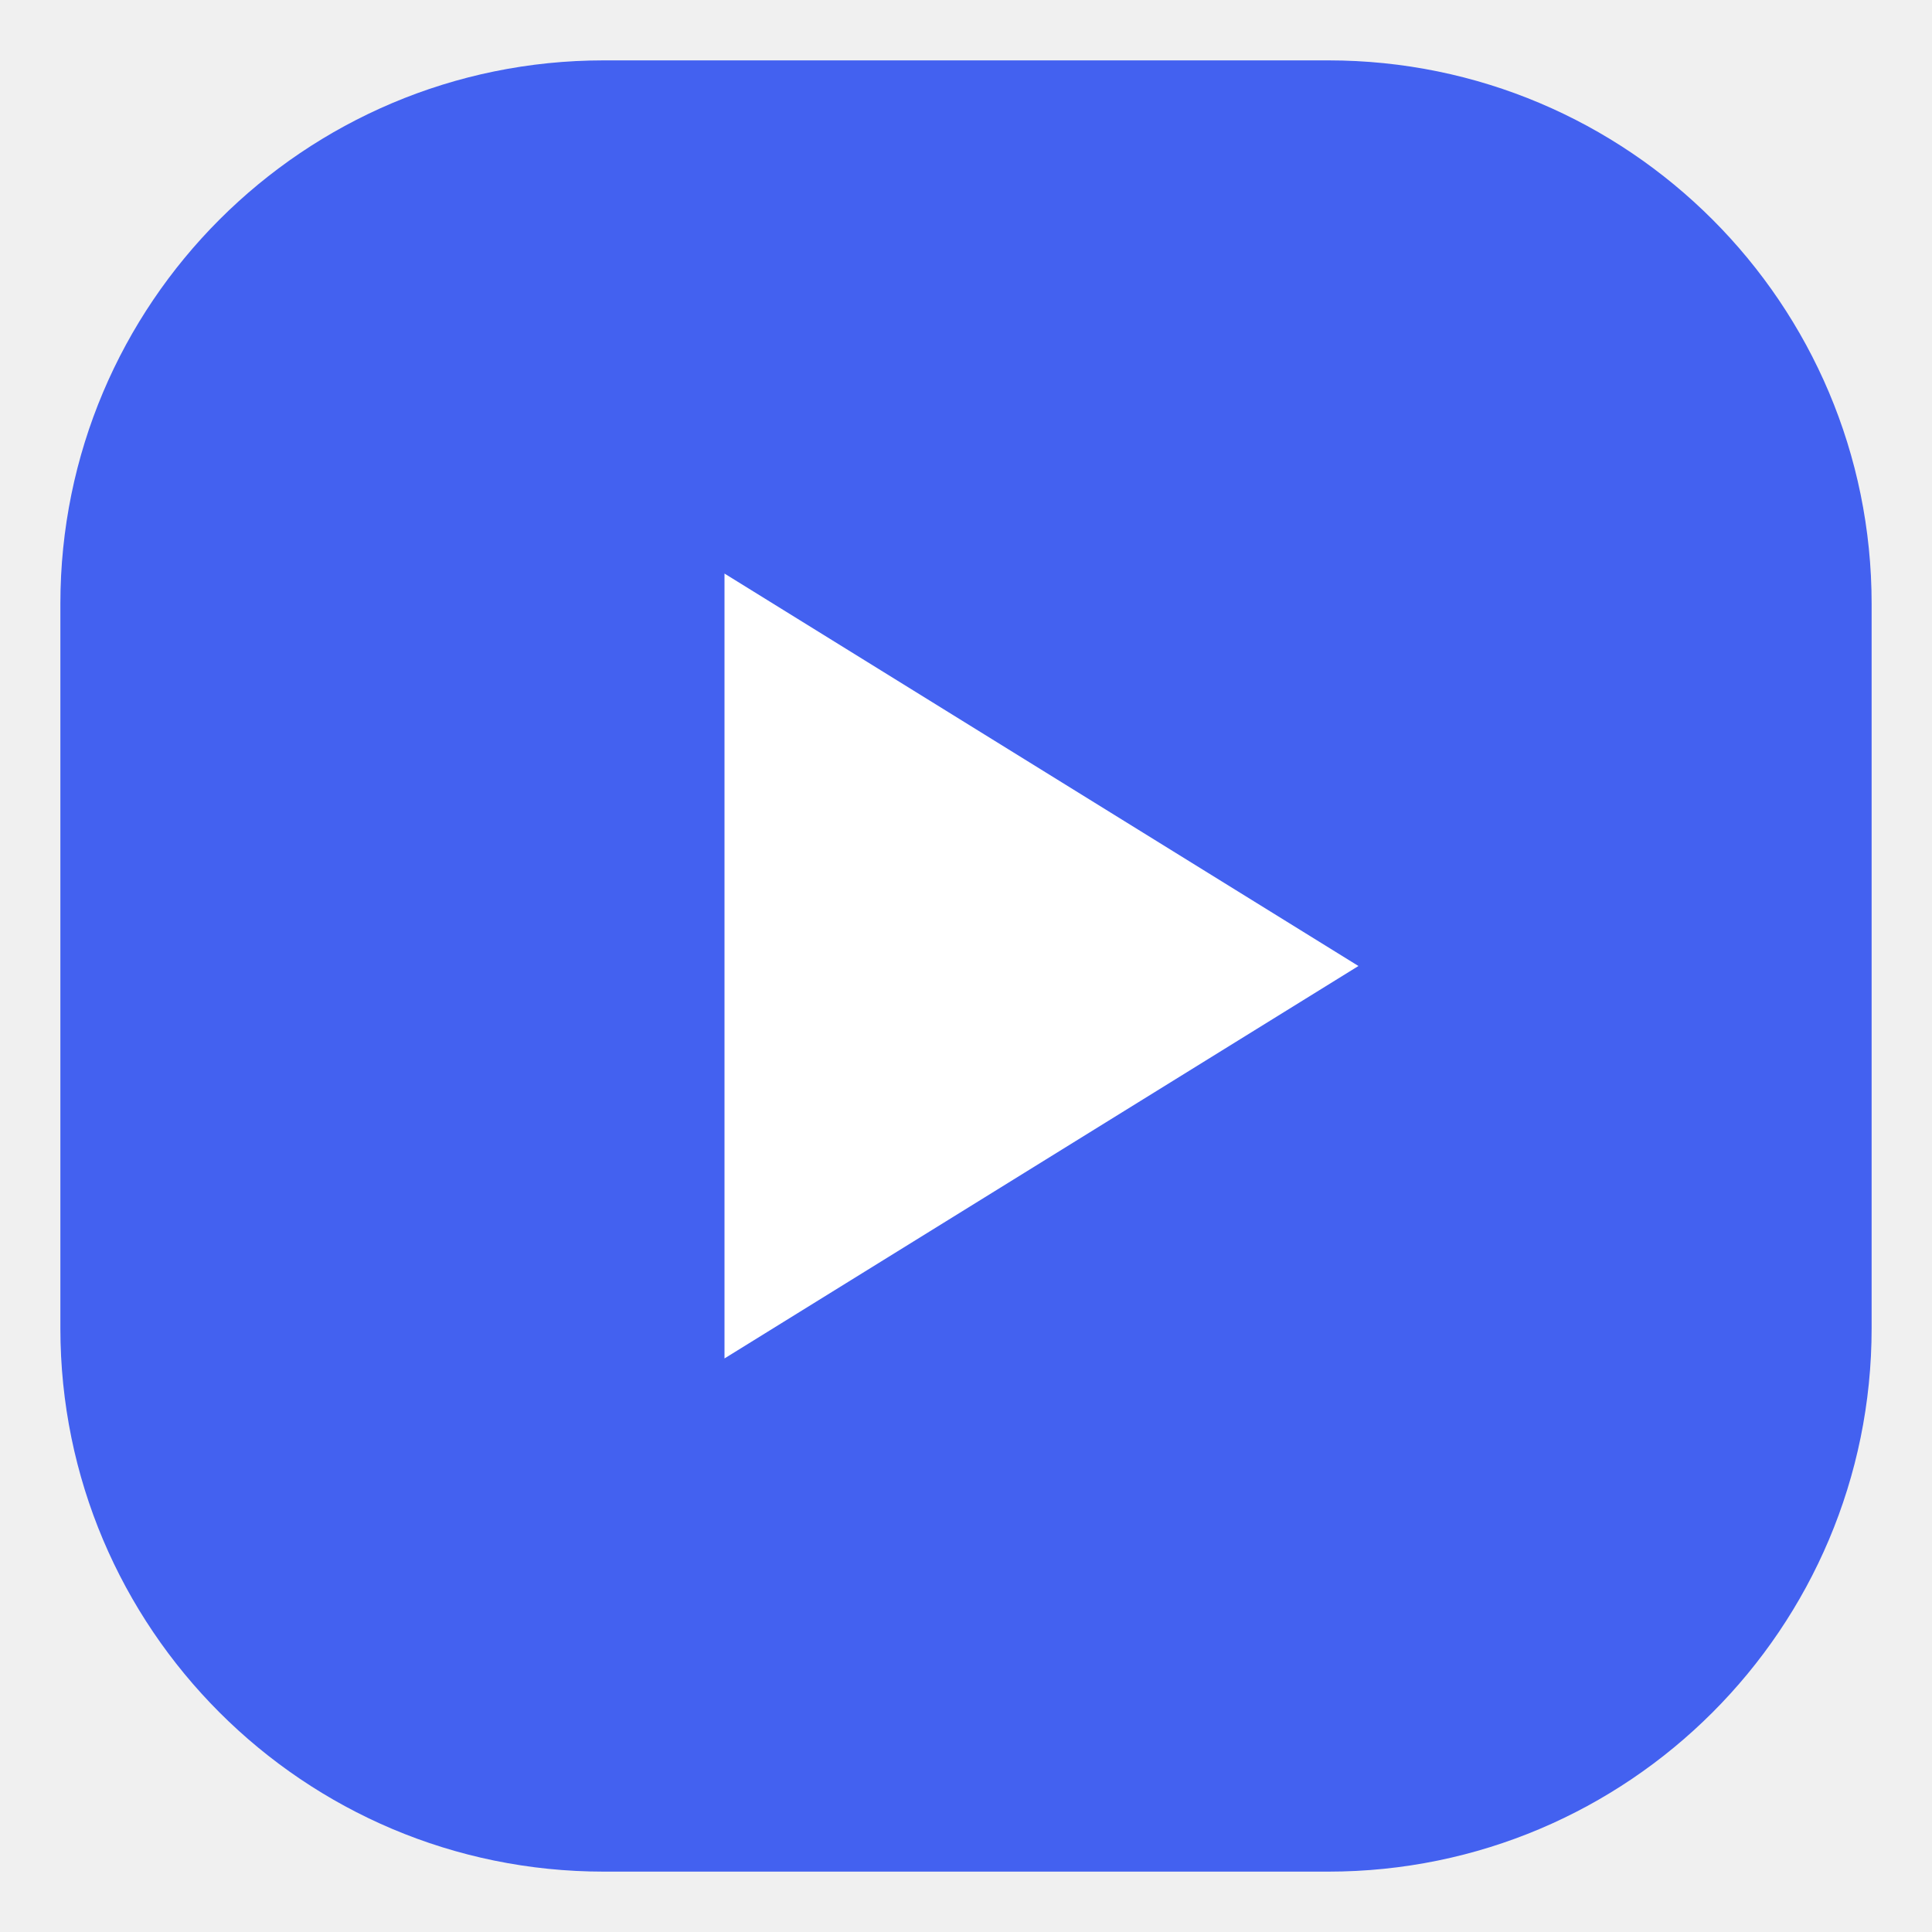
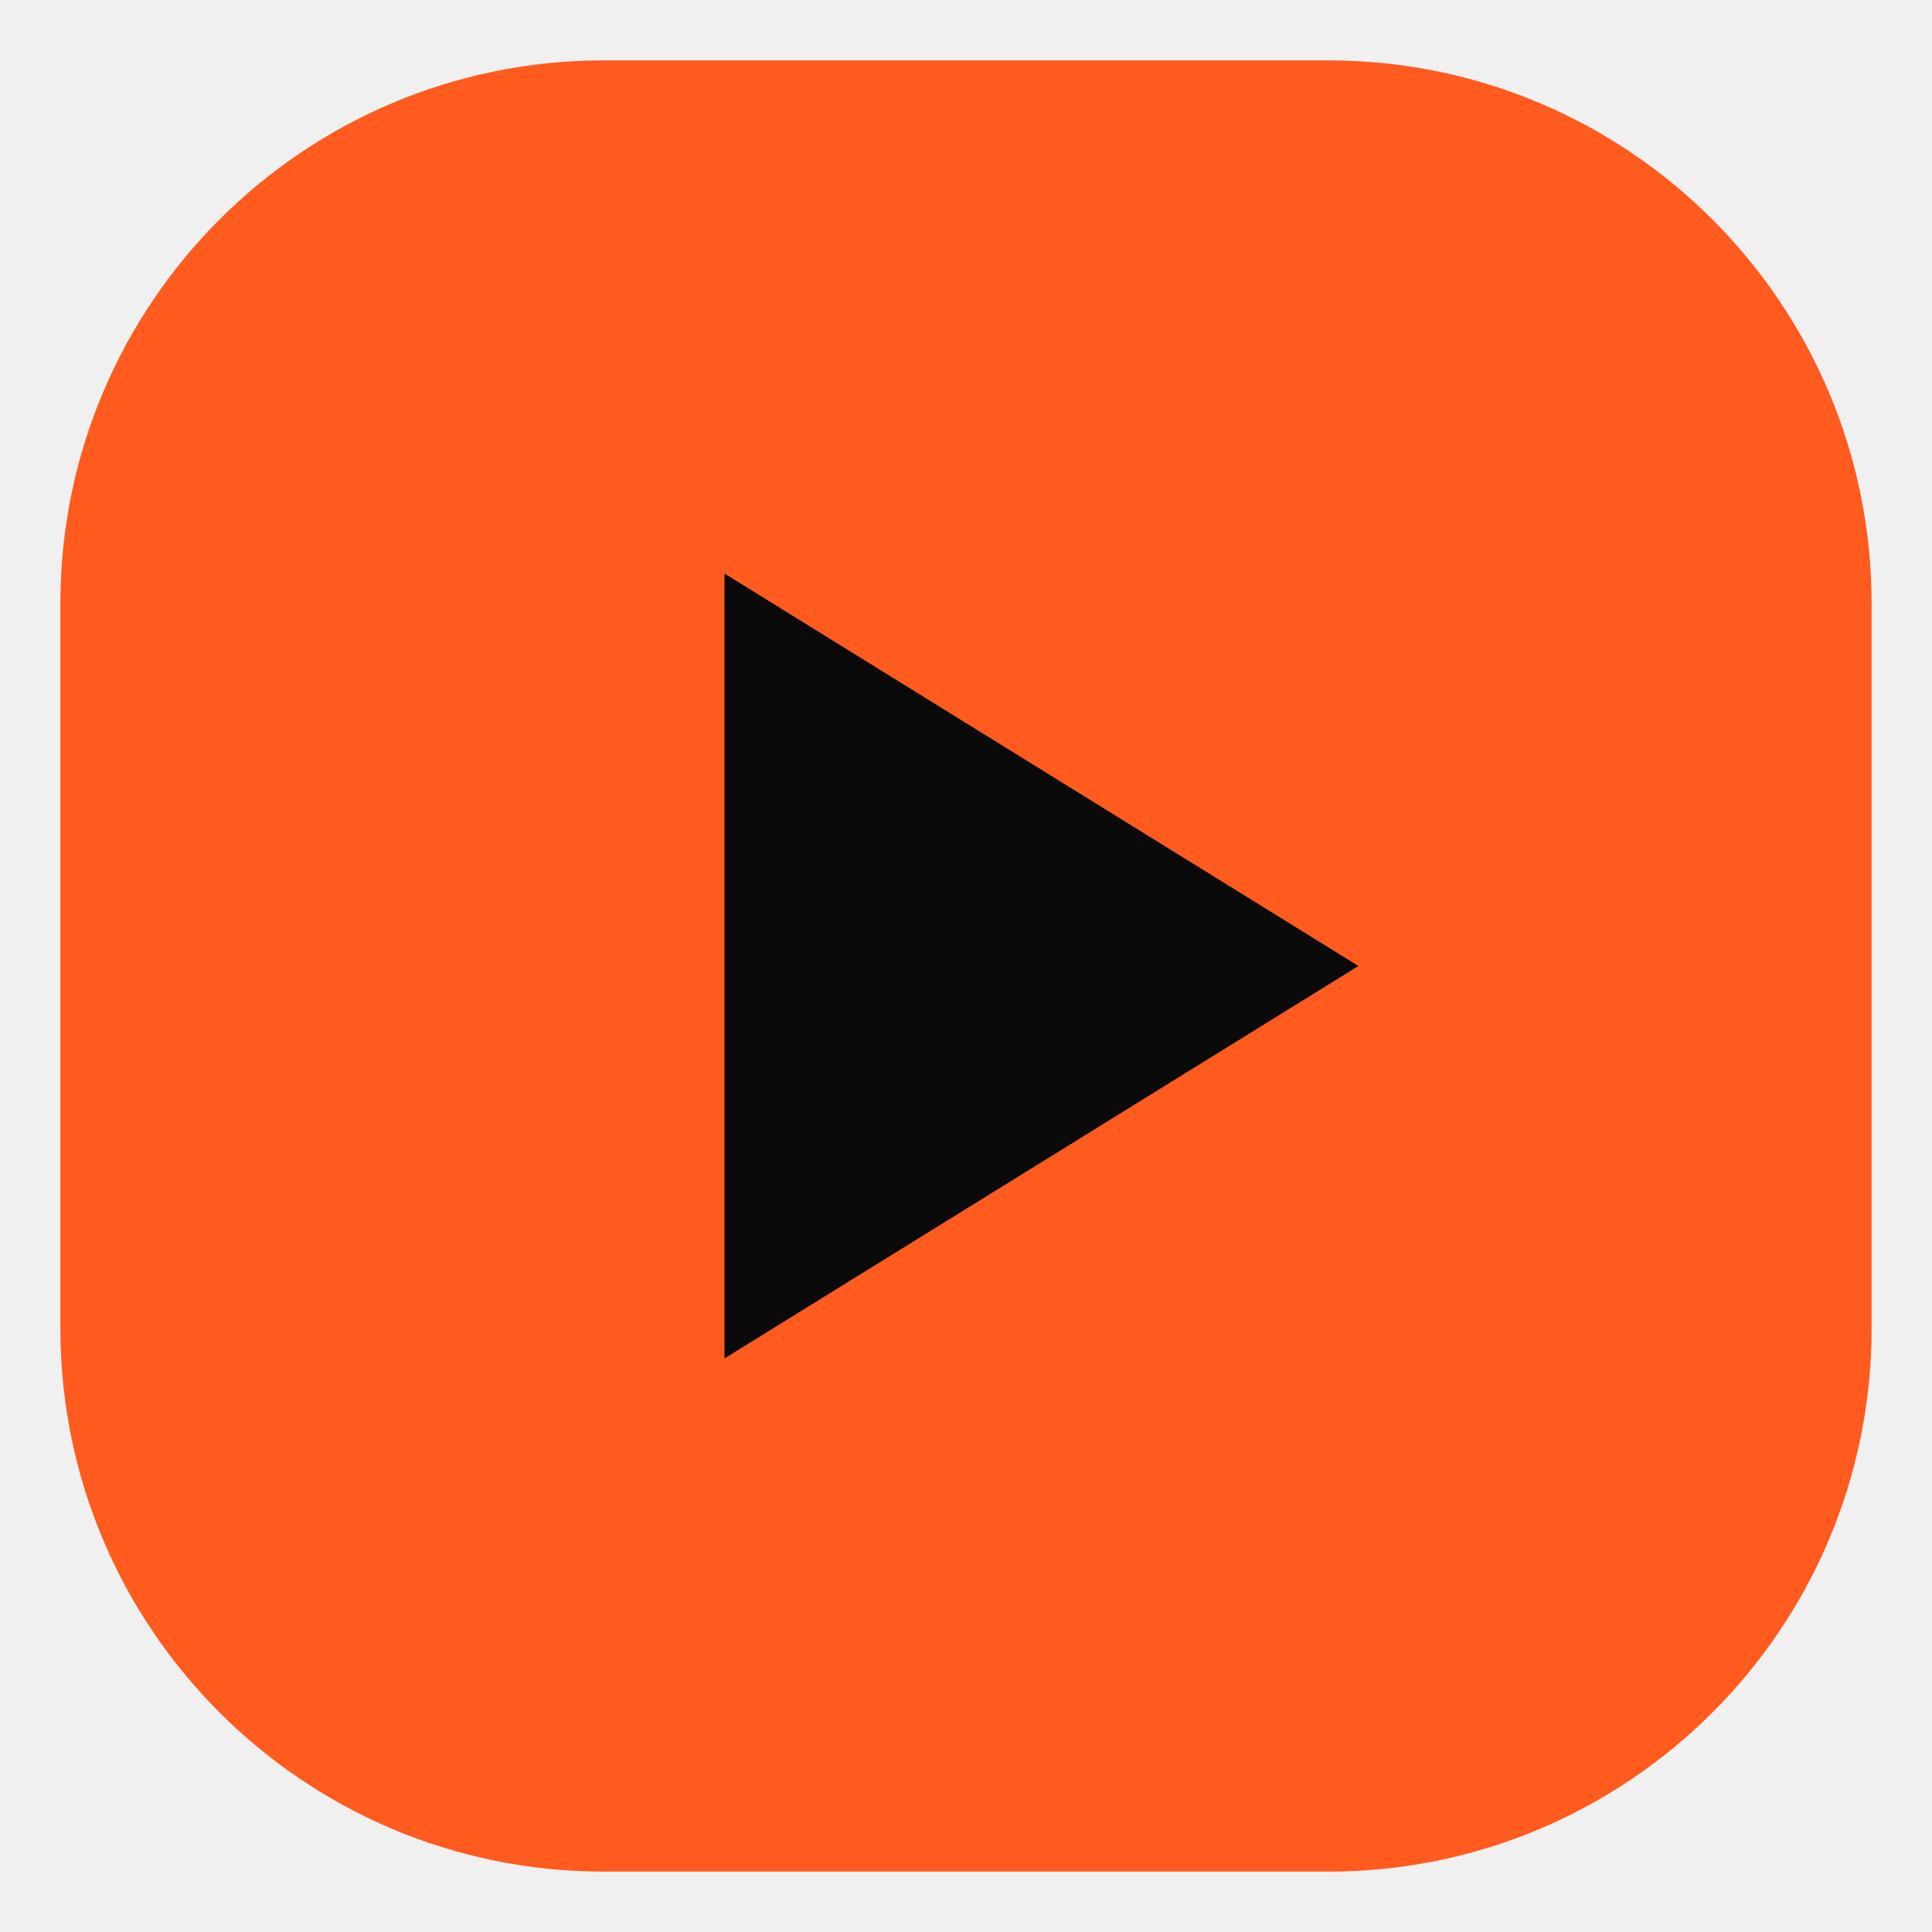
<svg xmlns="http://www.w3.org/2000/svg" viewBox="0 0 32 32">
-   <rect x="1" y="1" width="30" height="30" rx="9" fill="#4361f0" />
-   <path d="M12 9.5v13l10.5-6.5L12 9.5Z" fill="#ffffff" />
+   <rect x="1" y="1" width="30" height="30" rx="9" fill="#ff5b1f" />
+   <path d="M12 9.5v13l10.5-6.5L12 9.5Z" fill="#0a0a0a" />
</svg>
